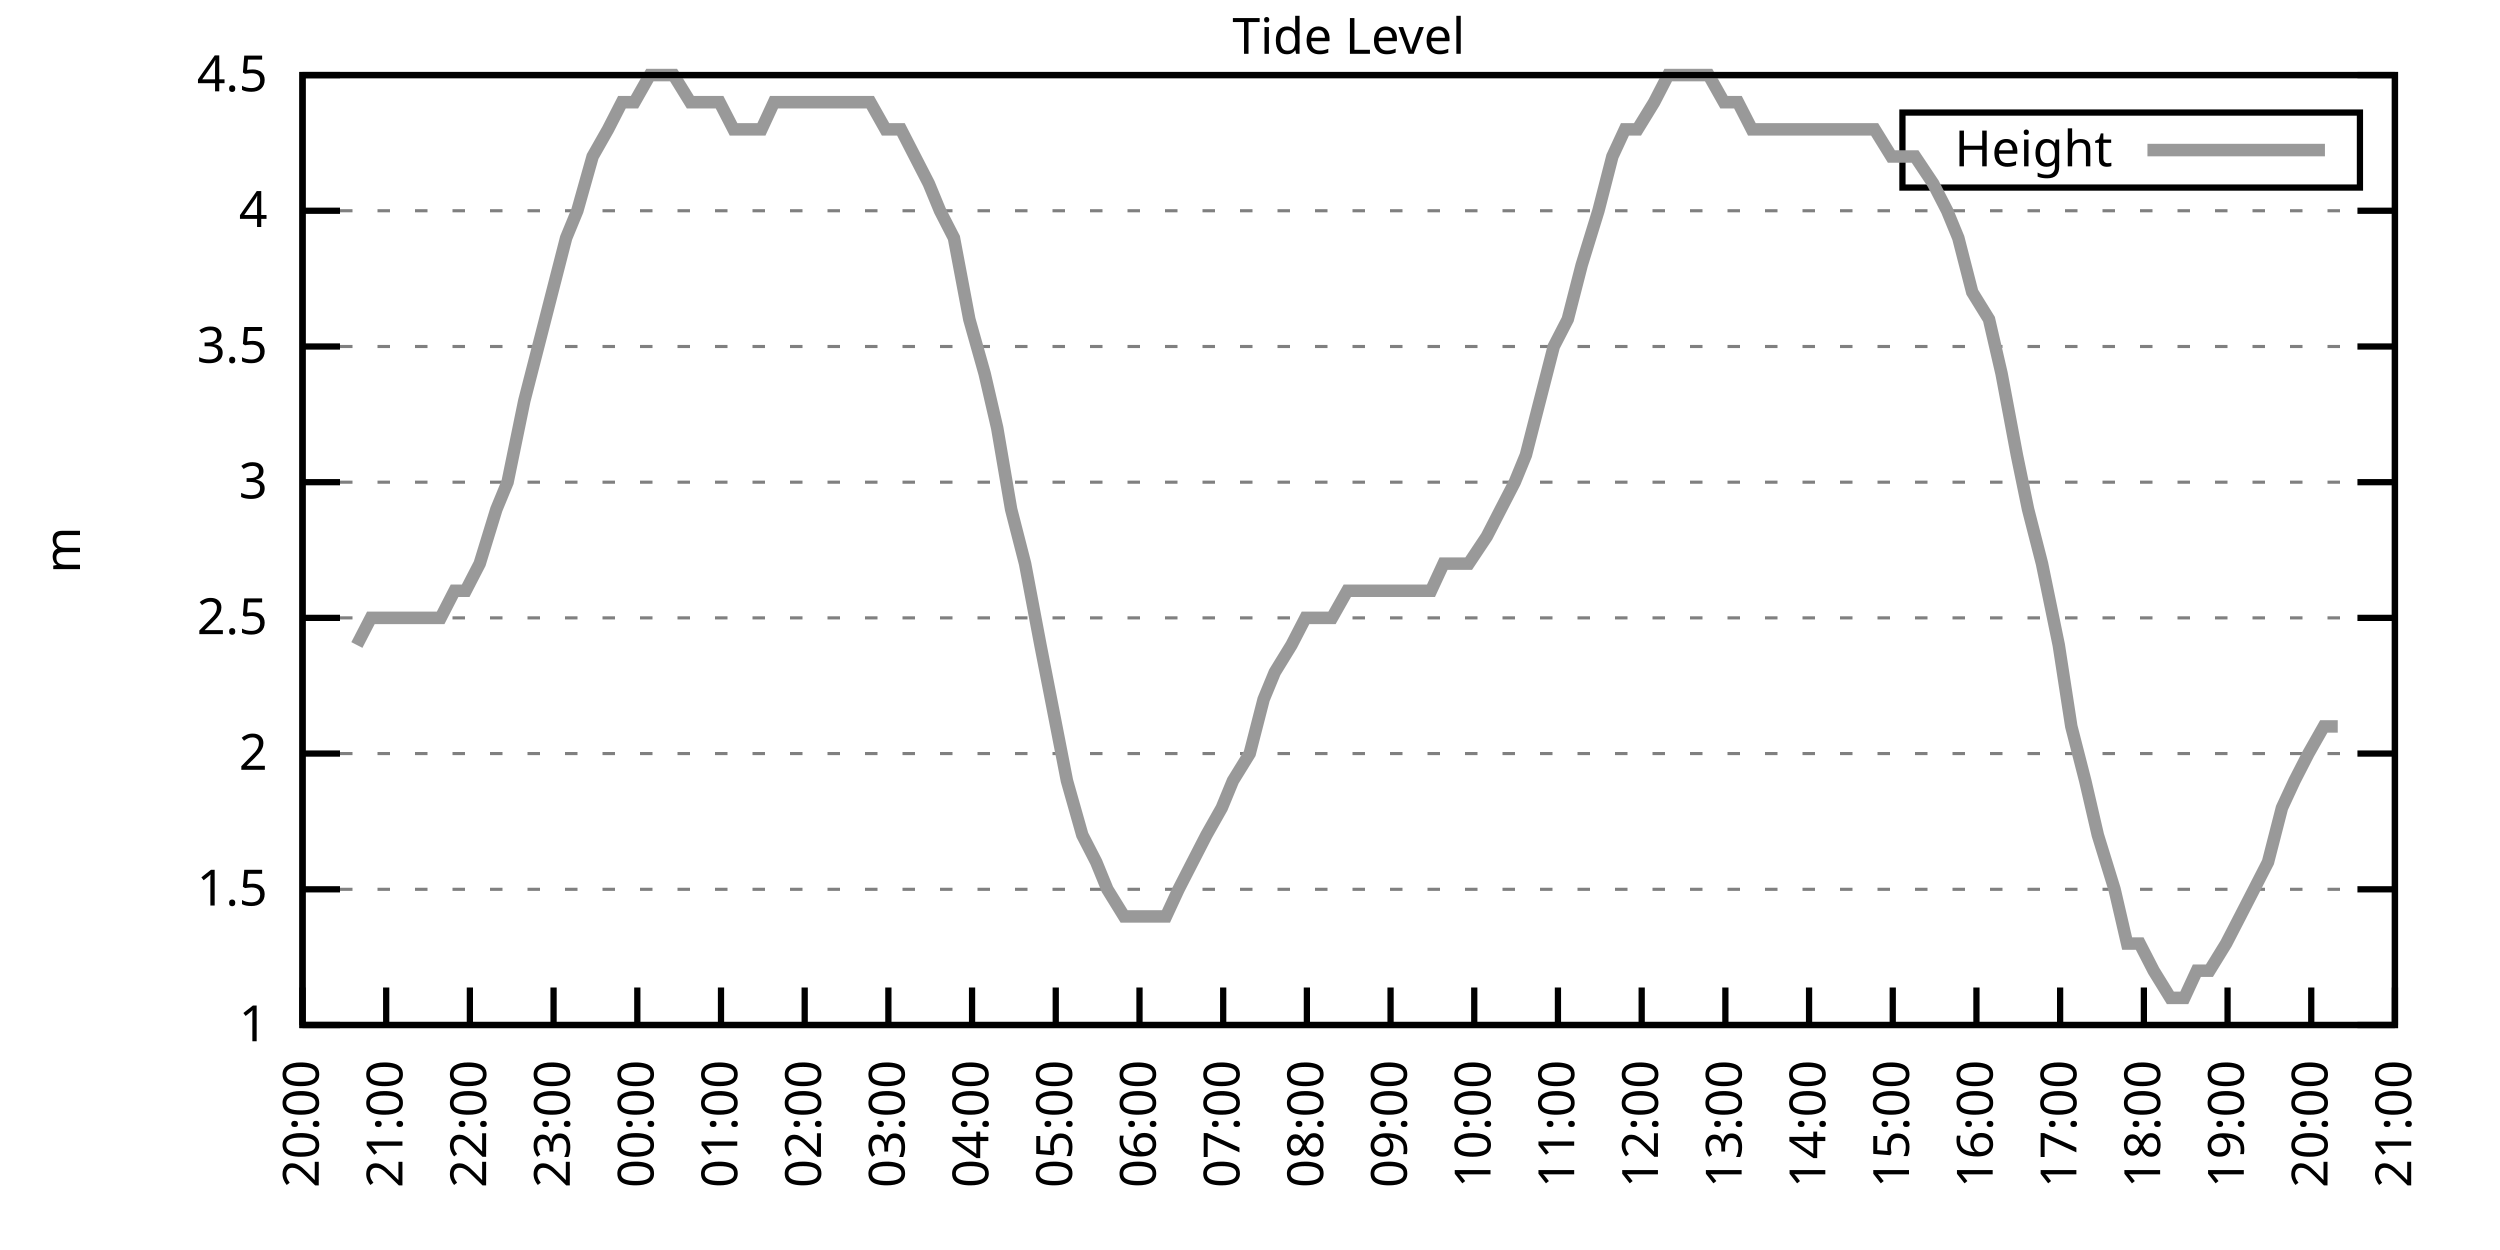
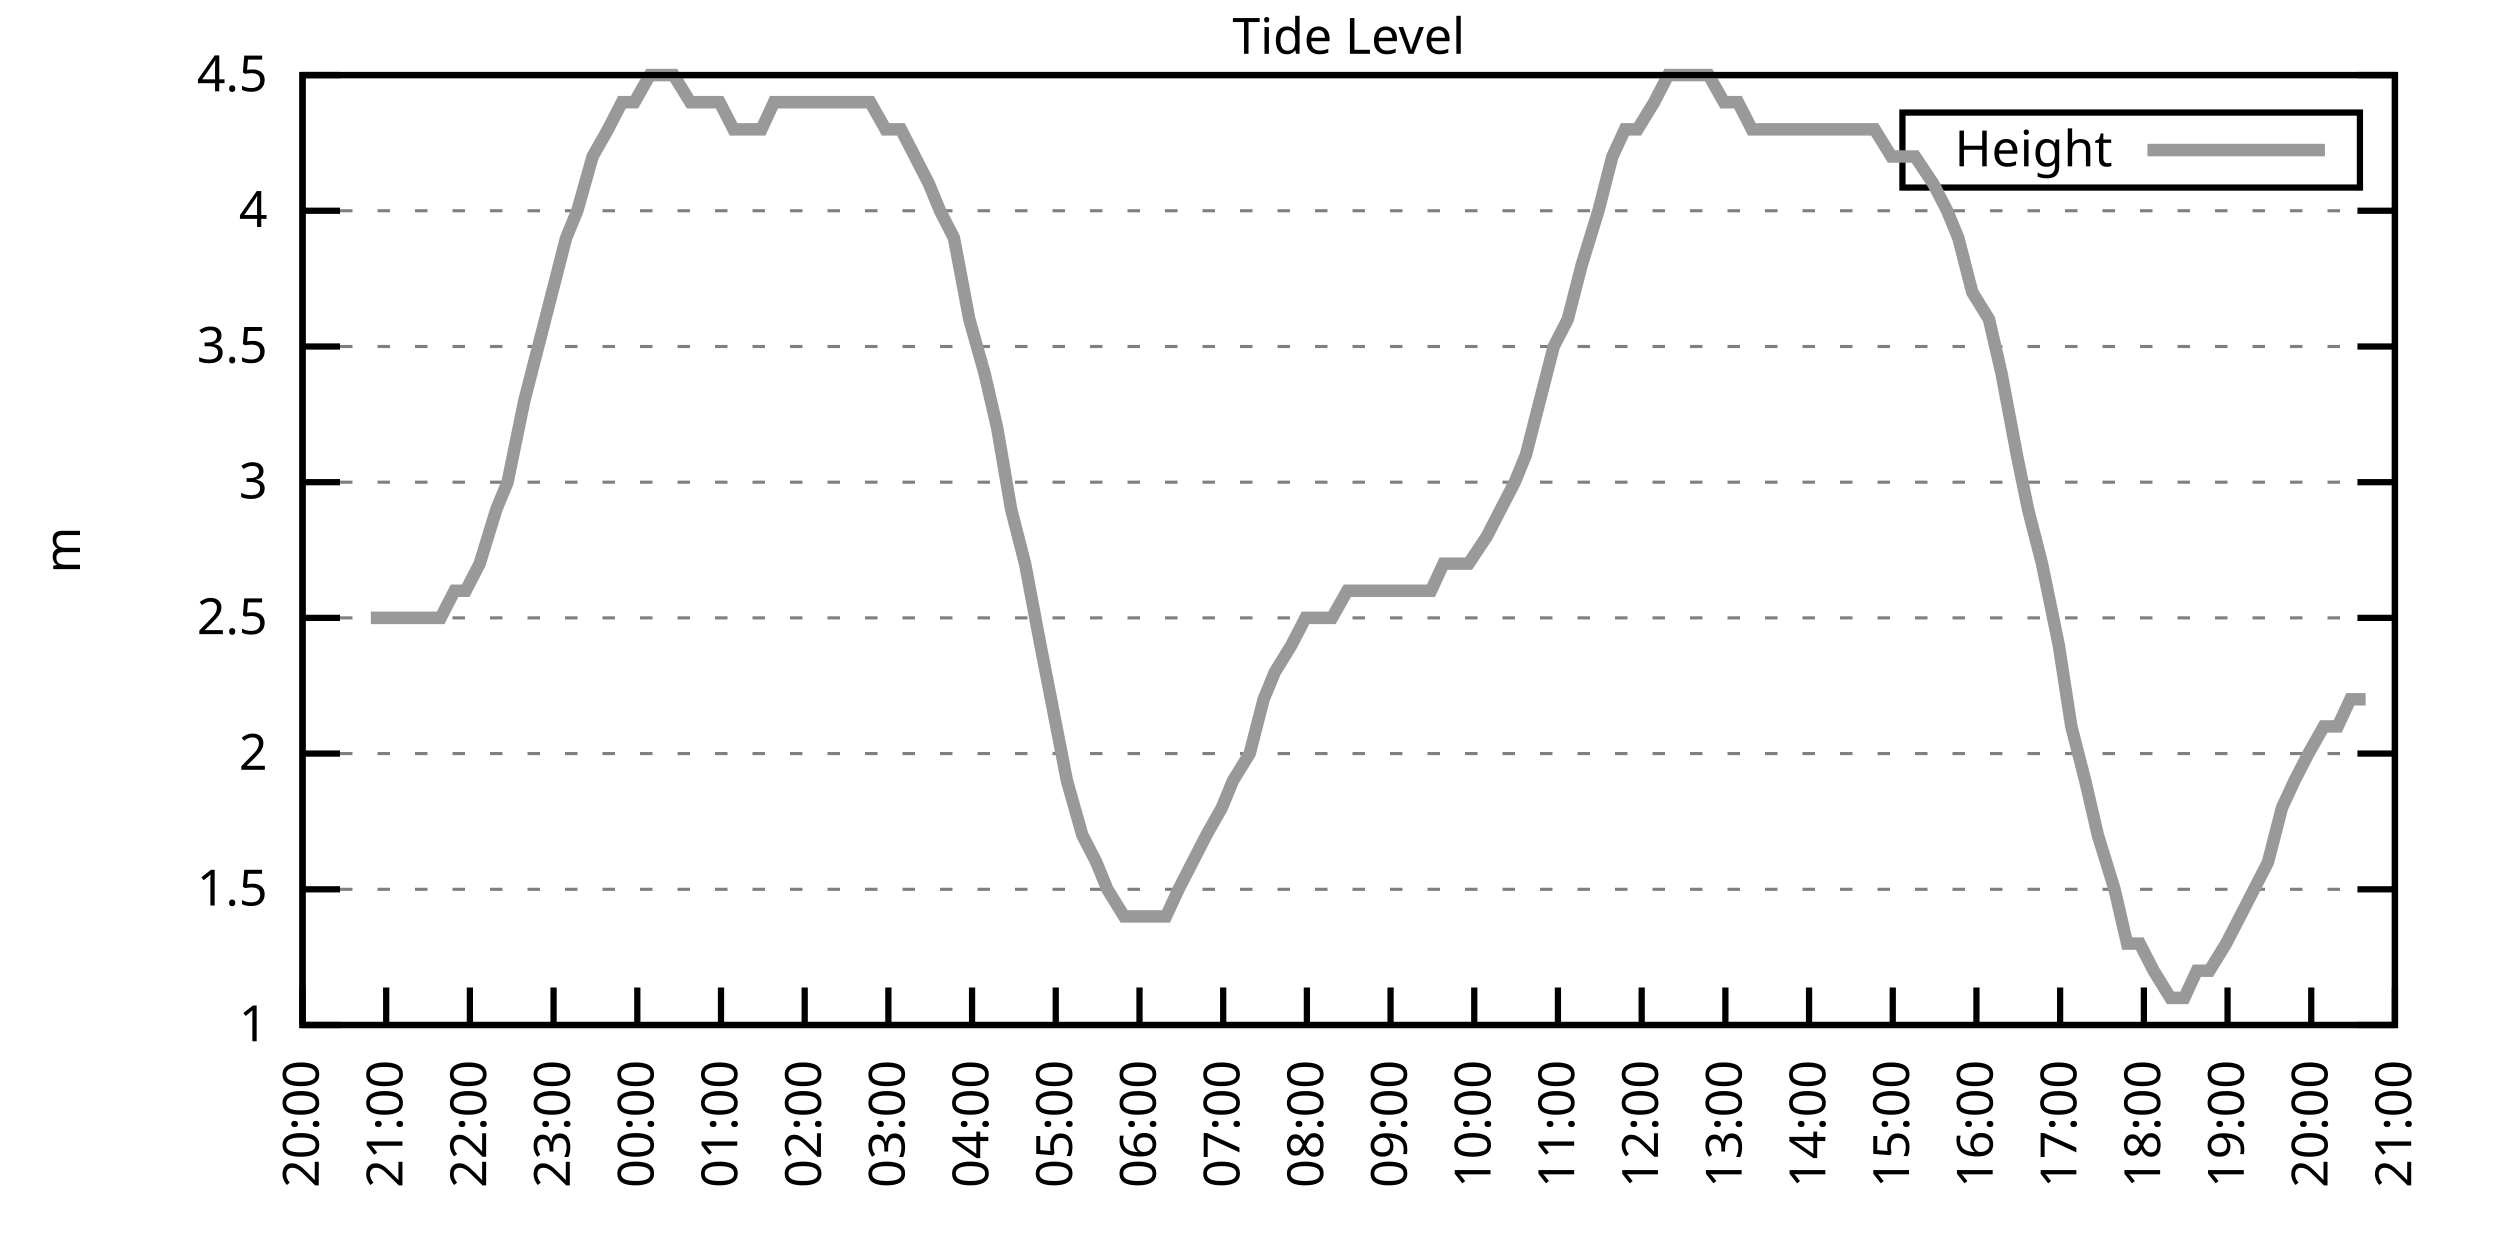
<svg xmlns="http://www.w3.org/2000/svg" xmlns:xlink="http://www.w3.org/1999/xlink" width="400" height="200" viewBox="0 0 400 200">
  <g id="gnuplot_canvas">
    <rect x="0" y="0" width="400" height="200" fill="none" />
    <defs>
      <circle id="gpDot" r="0.5" stroke-width="0.5" stroke="currentColor" />
      <path id="gpPt0" stroke-width="0.333" stroke="currentColor" d="M-1,0 h2 M0,-1 v2" />
      <path id="gpPt1" stroke-width="0.333" stroke="currentColor" d="M-1,-1 L1,1 M1,-1 L-1,1" />
      <path id="gpPt2" stroke-width="0.333" stroke="currentColor" d="M-1,0 L1,0 M0,-1 L0,1 M-1,-1 L1,1 M-1,1 L1,-1" />
      <rect id="gpPt3" stroke-width="0.333" stroke="currentColor" x="-1" y="-1" width="2" height="2" />
      <rect id="gpPt4" stroke-width="0.333" stroke="currentColor" fill="currentColor" x="-1" y="-1" width="2" height="2" />
      <circle id="gpPt5" stroke-width="0.333" stroke="currentColor" cx="0" cy="0" r="1" />
      <use xlink:href="#gpPt5" id="gpPt6" fill="currentColor" stroke="none" />
      <path id="gpPt7" stroke-width="0.333" stroke="currentColor" d="M0,-1.33 L-1.33,0.67 L1.33,0.67 z" />
      <use xlink:href="#gpPt7" id="gpPt8" fill="currentColor" stroke="none" />
      <use xlink:href="#gpPt7" id="gpPt9" stroke="currentColor" transform="rotate(180)" />
      <use xlink:href="#gpPt9" id="gpPt10" fill="currentColor" stroke="none" />
      <use xlink:href="#gpPt3" id="gpPt11" stroke="currentColor" transform="rotate(45)" />
      <use xlink:href="#gpPt11" id="gpPt12" fill="currentColor" stroke="none" />
      <path id="gpPt13" stroke-width="0.333" stroke="currentColor" d="M0,1.330 L1.265,0.411 L0.782,-1.067 L-0.782,-1.076 L-1.265,0.411 z" />
      <use xlink:href="#gpPt13" id="gpPt14" fill="currentColor" stroke="none" />
      <filter id="textbox" filterUnits="objectBoundingBox" x="0" y="0" height="1" width="1">
        <feFlood flood-color="white" flood-opacity="1" result="bgnd" />
        <feComposite in="SourceGraphic" in2="bgnd" operator="atop" />
      </filter>
      <filter id="greybox" filterUnits="objectBoundingBox" x="0" y="0" height="1" width="1">
        <feFlood flood-color="lightgrey" flood-opacity="1" result="grey" />
        <feComposite in="SourceGraphic" in2="grey" operator="atop" />
      </filter>
    </defs>
    <g fill="none" color="white" stroke="currentColor" stroke-width="1.00" stroke-linecap="butt" stroke-linejoin="miter">
</g>
    <g fill="none" color="black" stroke="currentColor" stroke-width="1.00" stroke-linecap="butt" stroke-linejoin="miter">
      <g stroke="none" shape-rendering="crispEdges">
        <polygon fill="rgb(255, 255, 255)" points="48.40,164.00 383.18,164.00 383.18,12.02 48.40,12.02 " />
      </g>
    </g>
    <g fill="none" color="black" stroke="currentColor" stroke-width="1.00" stroke-linecap="butt" stroke-linejoin="miter">
</g>
    <g fill="none" color="black" stroke="black" stroke-width="0.50" stroke-linecap="butt" stroke-linejoin="miter">
</g>
    <g fill="none" color="gray" stroke="currentColor" stroke-width="0.50" stroke-linecap="butt" stroke-linejoin="miter">
      <path stroke="gray" stroke-dasharray="2,4" class="gridline" d="M48.40,164.00 L383.19,164.00  " />
    </g>
    <g fill="none" color="gray" stroke="gray" stroke-width="1.00" stroke-linecap="butt" stroke-linejoin="miter">
</g>
    <g fill="none" color="black" stroke="currentColor" stroke-width="1.00" stroke-linecap="butt" stroke-linejoin="miter">
      <path stroke="black" d="M48.40,164.00 L54.40,164.00 M383.19,164.00 L377.19,164.00  " />
      <g transform="translate(42.80,166.60)" stroke="none" fill="black" font-family="Sans" font-size="8.00" text-anchor="end">
        <text>
          <tspan font-family="Sans"> 1</tspan>
        </text>
      </g>
    </g>
    <g fill="none" color="black" stroke="currentColor" stroke-width="1.00" stroke-linecap="butt" stroke-linejoin="miter">
</g>
    <g fill="none" color="black" stroke="black" stroke-width="0.50" stroke-linecap="butt" stroke-linejoin="miter">
</g>
    <g fill="none" color="gray" stroke="currentColor" stroke-width="0.50" stroke-linecap="butt" stroke-linejoin="miter">
      <path stroke="gray" stroke-dasharray="2,4" class="gridline" d="M48.40,142.29 L383.19,142.29  " />
    </g>
    <g fill="none" color="gray" stroke="gray" stroke-width="1.00" stroke-linecap="butt" stroke-linejoin="miter">
</g>
    <g fill="none" color="black" stroke="currentColor" stroke-width="1.00" stroke-linecap="butt" stroke-linejoin="miter">
      <path stroke="black" d="M48.40,142.29 L54.40,142.29 M383.19,142.29 L377.19,142.29  " />
      <g transform="translate(42.80,144.89)" stroke="none" fill="black" font-family="Sans" font-size="8.00" text-anchor="end">
        <text>
          <tspan font-family="Sans"> 1.5</tspan>
        </text>
      </g>
    </g>
    <g fill="none" color="black" stroke="currentColor" stroke-width="1.00" stroke-linecap="butt" stroke-linejoin="miter">
</g>
    <g fill="none" color="black" stroke="black" stroke-width="0.50" stroke-linecap="butt" stroke-linejoin="miter">
</g>
    <g fill="none" color="gray" stroke="currentColor" stroke-width="0.50" stroke-linecap="butt" stroke-linejoin="miter">
      <path stroke="gray" stroke-dasharray="2,4" class="gridline" d="M48.40,120.57 L383.19,120.57  " />
    </g>
    <g fill="none" color="gray" stroke="gray" stroke-width="1.00" stroke-linecap="butt" stroke-linejoin="miter">
</g>
    <g fill="none" color="black" stroke="currentColor" stroke-width="1.00" stroke-linecap="butt" stroke-linejoin="miter">
      <path stroke="black" d="M48.40,120.57 L54.40,120.57 M383.19,120.57 L377.19,120.57  " />
      <g transform="translate(42.80,123.17)" stroke="none" fill="black" font-family="Sans" font-size="8.00" text-anchor="end">
        <text>
          <tspan font-family="Sans"> 2</tspan>
        </text>
      </g>
    </g>
    <g fill="none" color="black" stroke="currentColor" stroke-width="1.00" stroke-linecap="butt" stroke-linejoin="miter">
</g>
    <g fill="none" color="black" stroke="black" stroke-width="0.50" stroke-linecap="butt" stroke-linejoin="miter">
</g>
    <g fill="none" color="gray" stroke="currentColor" stroke-width="0.50" stroke-linecap="butt" stroke-linejoin="miter">
      <path stroke="gray" stroke-dasharray="2,4" class="gridline" d="M48.40,98.86 L383.19,98.86  " />
    </g>
    <g fill="none" color="gray" stroke="gray" stroke-width="1.00" stroke-linecap="butt" stroke-linejoin="miter">
</g>
    <g fill="none" color="black" stroke="currentColor" stroke-width="1.00" stroke-linecap="butt" stroke-linejoin="miter">
      <path stroke="black" d="M48.40,98.86 L54.40,98.86 M383.19,98.86 L377.19,98.86  " />
      <g transform="translate(42.80,101.46)" stroke="none" fill="black" font-family="Sans" font-size="8.00" text-anchor="end">
        <text>
          <tspan font-family="Sans"> 2.5</tspan>
        </text>
      </g>
    </g>
    <g fill="none" color="black" stroke="currentColor" stroke-width="1.00" stroke-linecap="butt" stroke-linejoin="miter">
</g>
    <g fill="none" color="black" stroke="black" stroke-width="0.50" stroke-linecap="butt" stroke-linejoin="miter">
</g>
    <g fill="none" color="gray" stroke="currentColor" stroke-width="0.50" stroke-linecap="butt" stroke-linejoin="miter">
      <path stroke="gray" stroke-dasharray="2,4" class="gridline" d="M48.40,77.15 L383.19,77.15  " />
    </g>
    <g fill="none" color="gray" stroke="gray" stroke-width="1.00" stroke-linecap="butt" stroke-linejoin="miter">
</g>
    <g fill="none" color="black" stroke="currentColor" stroke-width="1.00" stroke-linecap="butt" stroke-linejoin="miter">
      <path stroke="black" d="M48.40,77.15 L54.40,77.15 M383.19,77.15 L377.19,77.15  " />
      <g transform="translate(42.80,79.75)" stroke="none" fill="black" font-family="Sans" font-size="8.00" text-anchor="end">
        <text>
          <tspan font-family="Sans"> 3</tspan>
        </text>
      </g>
    </g>
    <g fill="none" color="black" stroke="currentColor" stroke-width="1.00" stroke-linecap="butt" stroke-linejoin="miter">
</g>
    <g fill="none" color="black" stroke="black" stroke-width="0.50" stroke-linecap="butt" stroke-linejoin="miter">
</g>
    <g fill="none" color="gray" stroke="currentColor" stroke-width="0.50" stroke-linecap="butt" stroke-linejoin="miter">
      <path stroke="gray" stroke-dasharray="2,4" class="gridline" d="M48.40,55.44 L383.19,55.44  " />
    </g>
    <g fill="none" color="gray" stroke="gray" stroke-width="1.00" stroke-linecap="butt" stroke-linejoin="miter">
</g>
    <g fill="none" color="black" stroke="currentColor" stroke-width="1.00" stroke-linecap="butt" stroke-linejoin="miter">
      <path stroke="black" d="M48.40,55.44 L54.40,55.44 M383.19,55.44 L377.19,55.44  " />
      <g transform="translate(42.80,58.04)" stroke="none" fill="black" font-family="Sans" font-size="8.00" text-anchor="end">
        <text>
          <tspan font-family="Sans"> 3.5</tspan>
        </text>
      </g>
    </g>
    <g fill="none" color="black" stroke="currentColor" stroke-width="1.00" stroke-linecap="butt" stroke-linejoin="miter">
</g>
    <g fill="none" color="black" stroke="black" stroke-width="0.50" stroke-linecap="butt" stroke-linejoin="miter">
</g>
    <g fill="none" color="gray" stroke="currentColor" stroke-width="0.50" stroke-linecap="butt" stroke-linejoin="miter">
      <path stroke="gray" stroke-dasharray="2,4" class="gridline" d="M48.40,33.72 L383.19,33.72  " />
    </g>
    <g fill="none" color="gray" stroke="gray" stroke-width="1.00" stroke-linecap="butt" stroke-linejoin="miter">
</g>
    <g fill="none" color="black" stroke="currentColor" stroke-width="1.00" stroke-linecap="butt" stroke-linejoin="miter">
      <path stroke="black" d="M48.40,33.72 L54.40,33.72 M383.19,33.72 L377.19,33.72  " />
      <g transform="translate(42.80,36.32)" stroke="none" fill="black" font-family="Sans" font-size="8.00" text-anchor="end">
        <text>
          <tspan font-family="Sans"> 4</tspan>
        </text>
      </g>
    </g>
    <g fill="none" color="black" stroke="currentColor" stroke-width="1.00" stroke-linecap="butt" stroke-linejoin="miter">
</g>
    <g fill="none" color="black" stroke="black" stroke-width="0.50" stroke-linecap="butt" stroke-linejoin="miter">
</g>
    <g fill="none" color="gray" stroke="currentColor" stroke-width="0.50" stroke-linecap="butt" stroke-linejoin="miter">
      <path stroke="gray" stroke-dasharray="2,4" class="gridline" d="M48.40,12.01 L383.19,12.01  " />
    </g>
    <g fill="none" color="gray" stroke="gray" stroke-width="1.00" stroke-linecap="butt" stroke-linejoin="miter">
</g>
    <g fill="none" color="black" stroke="currentColor" stroke-width="1.00" stroke-linecap="butt" stroke-linejoin="miter">
      <path stroke="black" d="M48.40,12.01 L54.40,12.01 M383.19,12.01 L377.19,12.01  " />
      <g transform="translate(42.80,14.61)" stroke="none" fill="black" font-family="Sans" font-size="8.00" text-anchor="end">
        <text>
          <tspan font-family="Sans"> 4.5</tspan>
        </text>
      </g>
    </g>
    <g fill="none" color="black" stroke="currentColor" stroke-width="1.00" stroke-linecap="butt" stroke-linejoin="miter">
      <path stroke="black" d="M48.40,164.00 L48.40,158.00  " />
      <g transform="translate(51.00,169.60) rotate(270.00)" stroke="none" fill="black" font-family="Sans" font-size="8.00" text-anchor="end">
        <text>
          <tspan font-family="Sans">20:00</tspan>
        </text>
      </g>
    </g>
    <g fill="none" color="black" stroke="currentColor" stroke-width="1.00" stroke-linecap="butt" stroke-linejoin="miter">
      <path stroke="black" d="M61.79,164.00 L61.79,158.00  " />
      <g transform="translate(64.39,169.60) rotate(270.00)" stroke="none" fill="black" font-family="Sans" font-size="8.00" text-anchor="end">
        <text>
          <tspan font-family="Sans">21:00</tspan>
        </text>
      </g>
    </g>
    <g fill="none" color="black" stroke="currentColor" stroke-width="1.00" stroke-linecap="butt" stroke-linejoin="miter">
      <path stroke="black" d="M75.18,164.00 L75.18,158.00  " />
      <g transform="translate(77.78,169.60) rotate(270.00)" stroke="none" fill="black" font-family="Sans" font-size="8.00" text-anchor="end">
        <text>
          <tspan font-family="Sans">22:00</tspan>
        </text>
      </g>
    </g>
    <g fill="none" color="black" stroke="currentColor" stroke-width="1.00" stroke-linecap="butt" stroke-linejoin="miter">
      <path stroke="black" d="M88.57,164.00 L88.57,158.00  " />
      <g transform="translate(91.17,169.60) rotate(270.00)" stroke="none" fill="black" font-family="Sans" font-size="8.00" text-anchor="end">
        <text>
          <tspan font-family="Sans">23:00</tspan>
        </text>
      </g>
    </g>
    <g fill="none" color="black" stroke="currentColor" stroke-width="1.00" stroke-linecap="butt" stroke-linejoin="miter">
      <path stroke="black" d="M101.97,164.00 L101.97,158.00  " />
      <g transform="translate(104.57,169.60) rotate(270.00)" stroke="none" fill="black" font-family="Sans" font-size="8.00" text-anchor="end">
        <text>
          <tspan font-family="Sans">00:00</tspan>
        </text>
      </g>
    </g>
    <g fill="none" color="black" stroke="currentColor" stroke-width="1.00" stroke-linecap="butt" stroke-linejoin="miter">
      <path stroke="black" d="M115.36,164.00 L115.36,158.00  " />
      <g transform="translate(117.96,169.60) rotate(270.00)" stroke="none" fill="black" font-family="Sans" font-size="8.00" text-anchor="end">
        <text>
          <tspan font-family="Sans">01:00</tspan>
        </text>
      </g>
    </g>
    <g fill="none" color="black" stroke="currentColor" stroke-width="1.00" stroke-linecap="butt" stroke-linejoin="miter">
      <path stroke="black" d="M128.75,164.00 L128.75,158.00  " />
      <g transform="translate(131.35,169.60) rotate(270.00)" stroke="none" fill="black" font-family="Sans" font-size="8.00" text-anchor="end">
        <text>
          <tspan font-family="Sans">02:00</tspan>
        </text>
      </g>
    </g>
    <g fill="none" color="black" stroke="currentColor" stroke-width="1.00" stroke-linecap="butt" stroke-linejoin="miter">
      <path stroke="black" d="M142.14,164.00 L142.14,158.00  " />
      <g transform="translate(144.74,169.60) rotate(270.00)" stroke="none" fill="black" font-family="Sans" font-size="8.00" text-anchor="end">
        <text>
          <tspan font-family="Sans">03:00</tspan>
        </text>
      </g>
    </g>
    <g fill="none" color="black" stroke="currentColor" stroke-width="1.00" stroke-linecap="butt" stroke-linejoin="miter">
      <path stroke="black" d="M155.53,164.00 L155.53,158.00  " />
      <g transform="translate(158.13,169.60) rotate(270.00)" stroke="none" fill="black" font-family="Sans" font-size="8.00" text-anchor="end">
        <text>
          <tspan font-family="Sans">04:00</tspan>
        </text>
      </g>
    </g>
    <g fill="none" color="black" stroke="currentColor" stroke-width="1.00" stroke-linecap="butt" stroke-linejoin="miter">
      <path stroke="black" d="M168.92,164.00 L168.92,158.00  " />
      <g transform="translate(171.52,169.60) rotate(270.00)" stroke="none" fill="black" font-family="Sans" font-size="8.00" text-anchor="end">
        <text>
          <tspan font-family="Sans">05:00</tspan>
        </text>
      </g>
    </g>
    <g fill="none" color="black" stroke="currentColor" stroke-width="1.00" stroke-linecap="butt" stroke-linejoin="miter">
      <path stroke="black" d="M182.32,164.00 L182.32,158.00  " />
      <g transform="translate(184.92,169.60) rotate(270.00)" stroke="none" fill="black" font-family="Sans" font-size="8.00" text-anchor="end">
        <text>
          <tspan font-family="Sans">06:00</tspan>
        </text>
      </g>
    </g>
    <g fill="none" color="black" stroke="currentColor" stroke-width="1.00" stroke-linecap="butt" stroke-linejoin="miter">
      <path stroke="black" d="M195.71,164.00 L195.71,158.00  " />
      <g transform="translate(198.31,169.60) rotate(270.00)" stroke="none" fill="black" font-family="Sans" font-size="8.00" text-anchor="end">
        <text>
          <tspan font-family="Sans">07:00</tspan>
        </text>
      </g>
    </g>
    <g fill="none" color="black" stroke="currentColor" stroke-width="1.00" stroke-linecap="butt" stroke-linejoin="miter">
      <path stroke="black" d="M209.10,164.00 L209.10,158.00  " />
      <g transform="translate(211.70,169.60) rotate(270.00)" stroke="none" fill="black" font-family="Sans" font-size="8.00" text-anchor="end">
        <text>
          <tspan font-family="Sans">08:00</tspan>
        </text>
      </g>
    </g>
    <g fill="none" color="black" stroke="currentColor" stroke-width="1.00" stroke-linecap="butt" stroke-linejoin="miter">
      <path stroke="black" d="M222.49,164.00 L222.49,158.00  " />
      <g transform="translate(225.09,169.60) rotate(270.00)" stroke="none" fill="black" font-family="Sans" font-size="8.00" text-anchor="end">
        <text>
          <tspan font-family="Sans">09:00</tspan>
        </text>
      </g>
    </g>
    <g fill="none" color="black" stroke="currentColor" stroke-width="1.00" stroke-linecap="butt" stroke-linejoin="miter">
      <path stroke="black" d="M235.88,164.00 L235.88,158.00  " />
      <g transform="translate(238.48,169.60) rotate(270.00)" stroke="none" fill="black" font-family="Sans" font-size="8.00" text-anchor="end">
        <text>
          <tspan font-family="Sans">10:00</tspan>
        </text>
      </g>
    </g>
    <g fill="none" color="black" stroke="currentColor" stroke-width="1.00" stroke-linecap="butt" stroke-linejoin="miter">
      <path stroke="black" d="M249.27,164.00 L249.27,158.00  " />
      <g transform="translate(251.87,169.60) rotate(270.00)" stroke="none" fill="black" font-family="Sans" font-size="8.00" text-anchor="end">
        <text>
          <tspan font-family="Sans">11:00</tspan>
        </text>
      </g>
    </g>
    <g fill="none" color="black" stroke="currentColor" stroke-width="1.00" stroke-linecap="butt" stroke-linejoin="miter">
      <path stroke="black" d="M262.67,164.00 L262.67,158.00  " />
      <g transform="translate(265.27,169.60) rotate(270.00)" stroke="none" fill="black" font-family="Sans" font-size="8.00" text-anchor="end">
        <text>
          <tspan font-family="Sans">12:00</tspan>
        </text>
      </g>
    </g>
    <g fill="none" color="black" stroke="currentColor" stroke-width="1.00" stroke-linecap="butt" stroke-linejoin="miter">
      <path stroke="black" d="M276.06,164.00 L276.06,158.00  " />
      <g transform="translate(278.66,169.60) rotate(270.00)" stroke="none" fill="black" font-family="Sans" font-size="8.00" text-anchor="end">
        <text>
          <tspan font-family="Sans">13:00</tspan>
        </text>
      </g>
    </g>
    <g fill="none" color="black" stroke="currentColor" stroke-width="1.00" stroke-linecap="butt" stroke-linejoin="miter">
      <path stroke="black" d="M289.45,164.00 L289.45,158.00  " />
      <g transform="translate(292.05,169.60) rotate(270.00)" stroke="none" fill="black" font-family="Sans" font-size="8.00" text-anchor="end">
        <text>
          <tspan font-family="Sans">14:00</tspan>
        </text>
      </g>
    </g>
    <g fill="none" color="black" stroke="currentColor" stroke-width="1.00" stroke-linecap="butt" stroke-linejoin="miter">
      <path stroke="black" d="M302.84,164.00 L302.84,158.00  " />
      <g transform="translate(305.44,169.60) rotate(270.00)" stroke="none" fill="black" font-family="Sans" font-size="8.00" text-anchor="end">
        <text>
          <tspan font-family="Sans">15:00</tspan>
        </text>
      </g>
    </g>
    <g fill="none" color="black" stroke="currentColor" stroke-width="1.00" stroke-linecap="butt" stroke-linejoin="miter">
      <path stroke="black" d="M316.23,164.00 L316.23,158.00  " />
      <g transform="translate(318.83,169.60) rotate(270.00)" stroke="none" fill="black" font-family="Sans" font-size="8.00" text-anchor="end">
        <text>
          <tspan font-family="Sans">16:00</tspan>
        </text>
      </g>
    </g>
    <g fill="none" color="black" stroke="currentColor" stroke-width="1.00" stroke-linecap="butt" stroke-linejoin="miter">
      <path stroke="black" d="M329.62,164.00 L329.62,158.00  " />
      <g transform="translate(332.22,169.60) rotate(270.00)" stroke="none" fill="black" font-family="Sans" font-size="8.00" text-anchor="end">
        <text>
          <tspan font-family="Sans">17:00</tspan>
        </text>
      </g>
    </g>
    <g fill="none" color="black" stroke="currentColor" stroke-width="1.00" stroke-linecap="butt" stroke-linejoin="miter">
      <path stroke="black" d="M343.02,164.00 L343.02,158.00  " />
      <g transform="translate(345.62,169.60) rotate(270.00)" stroke="none" fill="black" font-family="Sans" font-size="8.00" text-anchor="end">
        <text>
          <tspan font-family="Sans">18:00</tspan>
        </text>
      </g>
    </g>
    <g fill="none" color="black" stroke="currentColor" stroke-width="1.00" stroke-linecap="butt" stroke-linejoin="miter">
      <path stroke="black" d="M356.41,164.00 L356.41,158.00  " />
      <g transform="translate(359.01,169.60) rotate(270.00)" stroke="none" fill="black" font-family="Sans" font-size="8.00" text-anchor="end">
        <text>
          <tspan font-family="Sans">19:00</tspan>
        </text>
      </g>
    </g>
    <g fill="none" color="black" stroke="currentColor" stroke-width="1.00" stroke-linecap="butt" stroke-linejoin="miter">
      <path stroke="black" d="M369.80,164.00 L369.80,158.00  " />
      <g transform="translate(372.40,169.60) rotate(270.00)" stroke="none" fill="black" font-family="Sans" font-size="8.00" text-anchor="end">
        <text>
          <tspan font-family="Sans">20:00</tspan>
        </text>
      </g>
    </g>
    <g fill="none" color="black" stroke="currentColor" stroke-width="1.00" stroke-linecap="butt" stroke-linejoin="miter">
      <path stroke="black" d="M383.19,164.00 L383.19,158.00  " />
      <g transform="translate(385.79,169.60) rotate(270.00)" stroke="none" fill="black" font-family="Sans" font-size="8.00" text-anchor="end">
        <text>
          <tspan font-family="Sans">21:00</tspan>
        </text>
      </g>
    </g>
    <g fill="none" color="black" stroke="currentColor" stroke-width="1.00" stroke-linecap="butt" stroke-linejoin="miter">
</g>
    <g fill="none" color="black" stroke="currentColor" stroke-width="1.00" stroke-linecap="butt" stroke-linejoin="miter">
      <path stroke="black" d="M48.40,12.01 L48.40,164.00 L383.19,164.00 L383.19,12.01 L48.40,12.01 Z  " />
    </g>
    <g fill="none" color="black" stroke="currentColor" stroke-width="1.00" stroke-linecap="butt" stroke-linejoin="miter">
</g>
    <g fill="none" color="black" stroke="currentColor" stroke-width="1.00" stroke-linecap="butt" stroke-linejoin="miter">
      <path stroke="black" d="M304.39,30.01 L304.39,18.01 L377.59,18.01 L377.59,30.01 L304.39,30.01 Z  " />
    </g>
    <g id="Tide_level_plot_1">
      <g fill="none" color="white" stroke="black" stroke-width="2.00" stroke-linecap="butt" stroke-linejoin="miter">
</g>
      <g fill="none" color="black" stroke="currentColor" stroke-width="2.00" stroke-linecap="butt" stroke-linejoin="miter">
        <g transform="translate(337.99,26.61)" stroke="none" fill="black" font-family="Sans" font-size="8.00" text-anchor="end">
          <text>
            <tspan font-family="Sans">Height</tspan>
          </text>
        </g>
      </g>
      <g fill="none" color="black" stroke="currentColor" stroke-width="2.00" stroke-linecap="butt" stroke-linejoin="miter">
-         <path stroke="rgb(153, 153, 153)" d="M343.59,24.01 L371.99,24.01 M57.10,103.20 L59.34,98.86 L61.35,98.86 L63.35,98.86 L66.03,98.86 L68.04,98.86   L70.50,98.86 L72.73,94.52 L74.51,94.52 L76.75,90.18 L79.42,81.49 L81.21,77.15 L83.89,64.12 L86.12,55.44   L88.35,46.75 L90.58,38.07 L92.37,33.72 L94.82,25.04 L97.28,20.70 L99.51,16.35 L101.52,16.35 L103.98,12.01   L106.21,12.01 L107.77,12.01 L110.45,16.35 L115.13,16.35 L117.37,20.70 L119.38,20.70 L121.83,20.70 L123.84,16.35   L126.29,16.35 L128.30,16.35 L130.54,16.35 L132.99,16.35 L135.22,16.35 L137.45,16.35 L139.24,16.35 L141.69,20.70   L144.15,20.70 L146.38,25.04 L148.61,29.38 L150.40,33.72 L152.63,38.07 L155.09,51.09 L157.54,59.78 L159.55,68.46   L161.78,81.49 L164.01,90.18 L166.47,103.20 L170.71,124.92 L173.17,133.60 L175.40,137.94 L177.18,142.29 L179.86,146.63   L181.87,146.63 L183.88,146.63 L186.56,146.63 L188.57,142.29 L190.80,137.94 L193.03,133.60 L195.48,129.26 L197.27,124.92   L199.95,120.57 L202.18,111.89 L203.97,107.55 L206.64,103.20 L208.88,98.86 L211.11,98.86 L213.12,98.86 L215.57,94.52   L217.36,94.52 L220.04,94.52 L222.04,94.52 L224.05,94.52 L226.29,94.52 L228.96,94.52 L230.97,90.18 L233.20,90.18   L234.99,90.18 L237.89,85.83 L240.12,81.49 L242.36,77.15 L244.14,72.81 L246.37,64.12 L248.60,55.44 L250.84,51.09   L253.07,42.41 L255.75,33.72 L257.98,25.04 L259.99,20.70 L262.00,20.70 L264.67,16.35 L266.91,12.01 L268.69,12.01   L271.37,12.01 L273.38,12.01 L275.83,16.35 L278.07,16.35 L280.30,20.70 L282.31,20.70 L284.32,20.70 L286.99,20.70   L289.23,20.70 L291.46,20.70 L293.69,20.70 L295.70,20.70 L297.71,20.70 L299.94,20.70 L302.62,25.04 L304.85,25.04   L306.41,25.04 L309.31,29.38 L311.54,33.72 L313.33,38.07 L315.56,46.75 L318.24,51.09 L320.25,59.78 L322.70,72.81   L324.49,81.49 L326.72,90.18 L329.40,103.20 L331.41,116.23 L333.64,124.92 L335.65,133.60 L338.33,142.29 L340.34,150.97   L342.35,150.97 L344.58,155.31 L347.26,159.66 L349.49,159.66 L351.50,155.31 L353.51,155.31 L356.18,150.97 L358.42,146.63   L360.65,142.29 L362.88,137.94 L365.11,129.26 L367.12,124.92 L369.35,120.57 L371.81,116.23 L374.04,116.23  " />
+         <path stroke="rgb(153, 153, 153)" d="M343.59,24.01 L371.99,24.01 M59.34,98.86 L61.35,98.86 L63.35,98.86 L66.03,98.86 L68.04,98.86 L70.50,98.86   L72.73,94.52 L74.51,94.52 L76.75,90.18 L79.42,81.49 L81.21,77.15 L83.89,64.12 L86.12,55.44 L88.35,46.75   L90.58,38.07 L92.37,33.72 L94.82,25.04 L97.28,20.70 L99.51,16.35 L101.52,16.35 L103.98,12.01 L106.21,12.01   L107.77,12.01 L110.45,16.35 L115.13,16.35 L117.37,20.70 L119.38,20.70 L121.83,20.70 L123.84,16.35 L126.29,16.35   L128.30,16.35 L130.54,16.35 L132.99,16.35 L135.22,16.35 L137.45,16.35 L139.24,16.35 L141.69,20.70 L144.15,20.70   L146.38,25.04 L148.61,29.38 L150.40,33.72 L152.63,38.07 L155.09,51.09 L157.54,59.78 L159.55,68.46 L161.78,81.49   L164.01,90.18 L166.47,103.20 L170.71,124.92 L173.17,133.60 L175.40,137.94 L177.18,142.29 L179.86,146.63 L181.87,146.63   L183.88,146.63 L186.56,146.63 L188.57,142.29 L190.80,137.94 L193.03,133.60 L195.48,129.26 L197.27,124.92 L199.95,120.57   L202.18,111.89 L203.97,107.55 L206.64,103.20 L208.88,98.86 L211.11,98.86 L213.12,98.86 L215.57,94.52 L217.36,94.52   L220.04,94.52 L222.04,94.52 L224.05,94.52 L226.29,94.52 L228.96,94.52 L230.97,90.18 L233.20,90.18 L234.99,90.18   L237.89,85.83 L240.12,81.49 L242.36,77.15 L244.14,72.81 L246.37,64.12 L248.60,55.44 L250.84,51.09 L253.07,42.41   L255.75,33.72 L257.98,25.04 L259.99,20.70 L262.00,20.70 L264.67,16.35 L266.91,12.01 L268.69,12.01 L271.37,12.01   L273.38,12.01 L275.83,16.35 L278.07,16.35 L280.30,20.70 L282.31,20.70 L284.32,20.70 L286.99,20.70 L289.23,20.70   L291.46,20.70 L293.69,20.70 L295.70,20.70 L297.71,20.70 L299.94,20.70 L302.62,25.04 L304.85,25.04 L306.41,25.04   L309.31,29.38 L311.54,33.72 L313.33,38.07 L315.56,46.75 L318.24,51.09 L320.25,59.78 L322.70,72.81 L324.49,81.49   L326.72,90.18 L329.40,103.20 L331.41,116.23 L333.64,124.92 L335.65,133.60 L338.33,142.29 L340.34,150.97 L342.35,150.97   L344.58,155.31 L347.26,159.66 L349.49,159.66 L351.50,155.31 L353.51,155.31 L356.18,150.97 L358.42,146.63 L360.65,142.29   L362.88,137.94 L365.11,129.26 L367.12,124.92 L369.35,120.57 L371.81,116.23 L374.04,116.23 L376.05,111.89 L378.50,111.89    " />
      </g>
    </g>
    <g fill="none" color="black" stroke="currentColor" stroke-width="2.00" stroke-linecap="butt" stroke-linejoin="miter">
</g>
    <g fill="none" color="black" stroke="black" stroke-width="1.00" stroke-linecap="butt" stroke-linejoin="miter">
</g>
    <g fill="none" color="black" stroke="currentColor" stroke-width="1.00" stroke-linecap="butt" stroke-linejoin="miter">
      <path stroke="black" d="M48.40,12.01 L48.40,164.00 L383.19,164.00 L383.19,12.01 L48.40,12.01 Z  " />
      <g transform="translate(12.80,88.01) rotate(270.00)" stroke="none" fill="black" font-family="Sans" font-size="8.00" text-anchor="middle">
        <text>
          <tspan font-family="Sans">m</tspan>
        </text>
      </g>
    </g>
    <g fill="none" color="black" stroke="currentColor" stroke-width="1.00" stroke-linecap="butt" stroke-linejoin="miter">
</g>
    <g fill="none" color="black" stroke="currentColor" stroke-width="1.00" stroke-linecap="butt" stroke-linejoin="miter">
      <g transform="translate(215.79,8.61)" stroke="none" fill="black" font-family="Sans" font-size="8.00" text-anchor="middle">
        <text>
          <tspan font-family="Sans">Tide Level</tspan>
        </text>
      </g>
    </g>
    <g fill="none" color="black" stroke="currentColor" stroke-width="1.00" stroke-linecap="butt" stroke-linejoin="miter">
</g>
  </g>
</svg>
